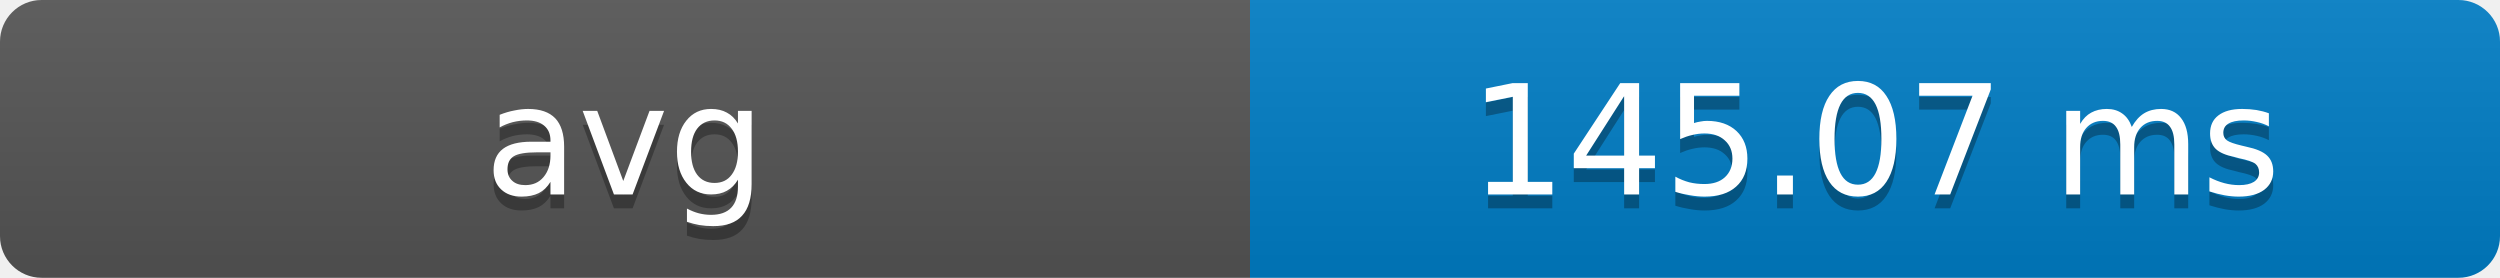
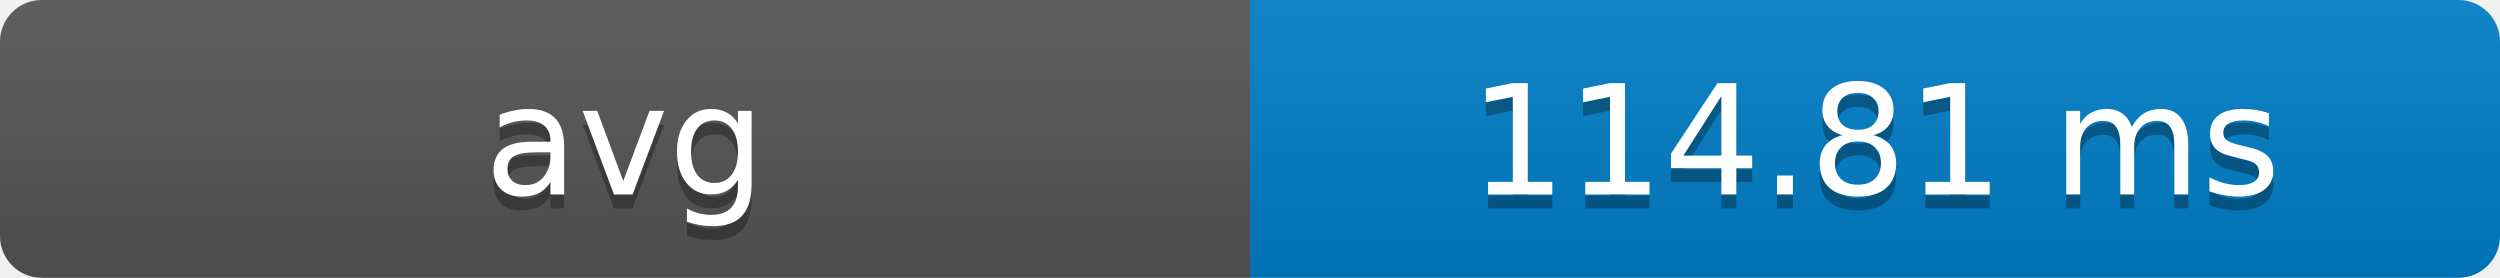
- <svg xmlns="http://www.w3.org/2000/svg" width="180" height="20" role="img" aria-label="avg: 145.07 ms">
+ <svg xmlns="http://www.w3.org/2000/svg" width="180" height="20" role="img" aria-label="avg: 114.81 ms">
  <defs>
    <clipPath id="round">
      <rect width="180" height="20" rx="3" fill="#fff" />
    </clipPath>
    <linearGradient id="shade" x2="0" y2="100%">
      <stop offset="0" stop-color="#bbb" stop-opacity=".1" />
      <stop offset="1" stop-opacity=".1" />
    </linearGradient>
  </defs>
  <g clip-path="url(#round)">
    <rect width="90" height="20" fill="#555" />
    <rect x="90" width="90" height="20" fill="#007ec6" />
    <rect width="180" height="20" fill="url(#shade)" />
  </g>
  <g fill="#fff" text-anchor="middle" font-family="Verdana,Geneva,DejaVu Sans,sans-serif" font-size="11">
    <text x="45" y="15" fill="#010101" fill-opacity=".3">avg</text>
    <text x="45" y="14">avg</text>
-     <text x="135" y="15" fill="#010101" fill-opacity=".3">145.07 ms</text>
-     <text x="135" y="14">145.07 ms</text>
+     <text x="135" y="15" fill="#010101" fill-opacity=".3">114.81 ms</text>
+     <text x="135" y="14">114.81 ms</text>
  </g>
</svg>
